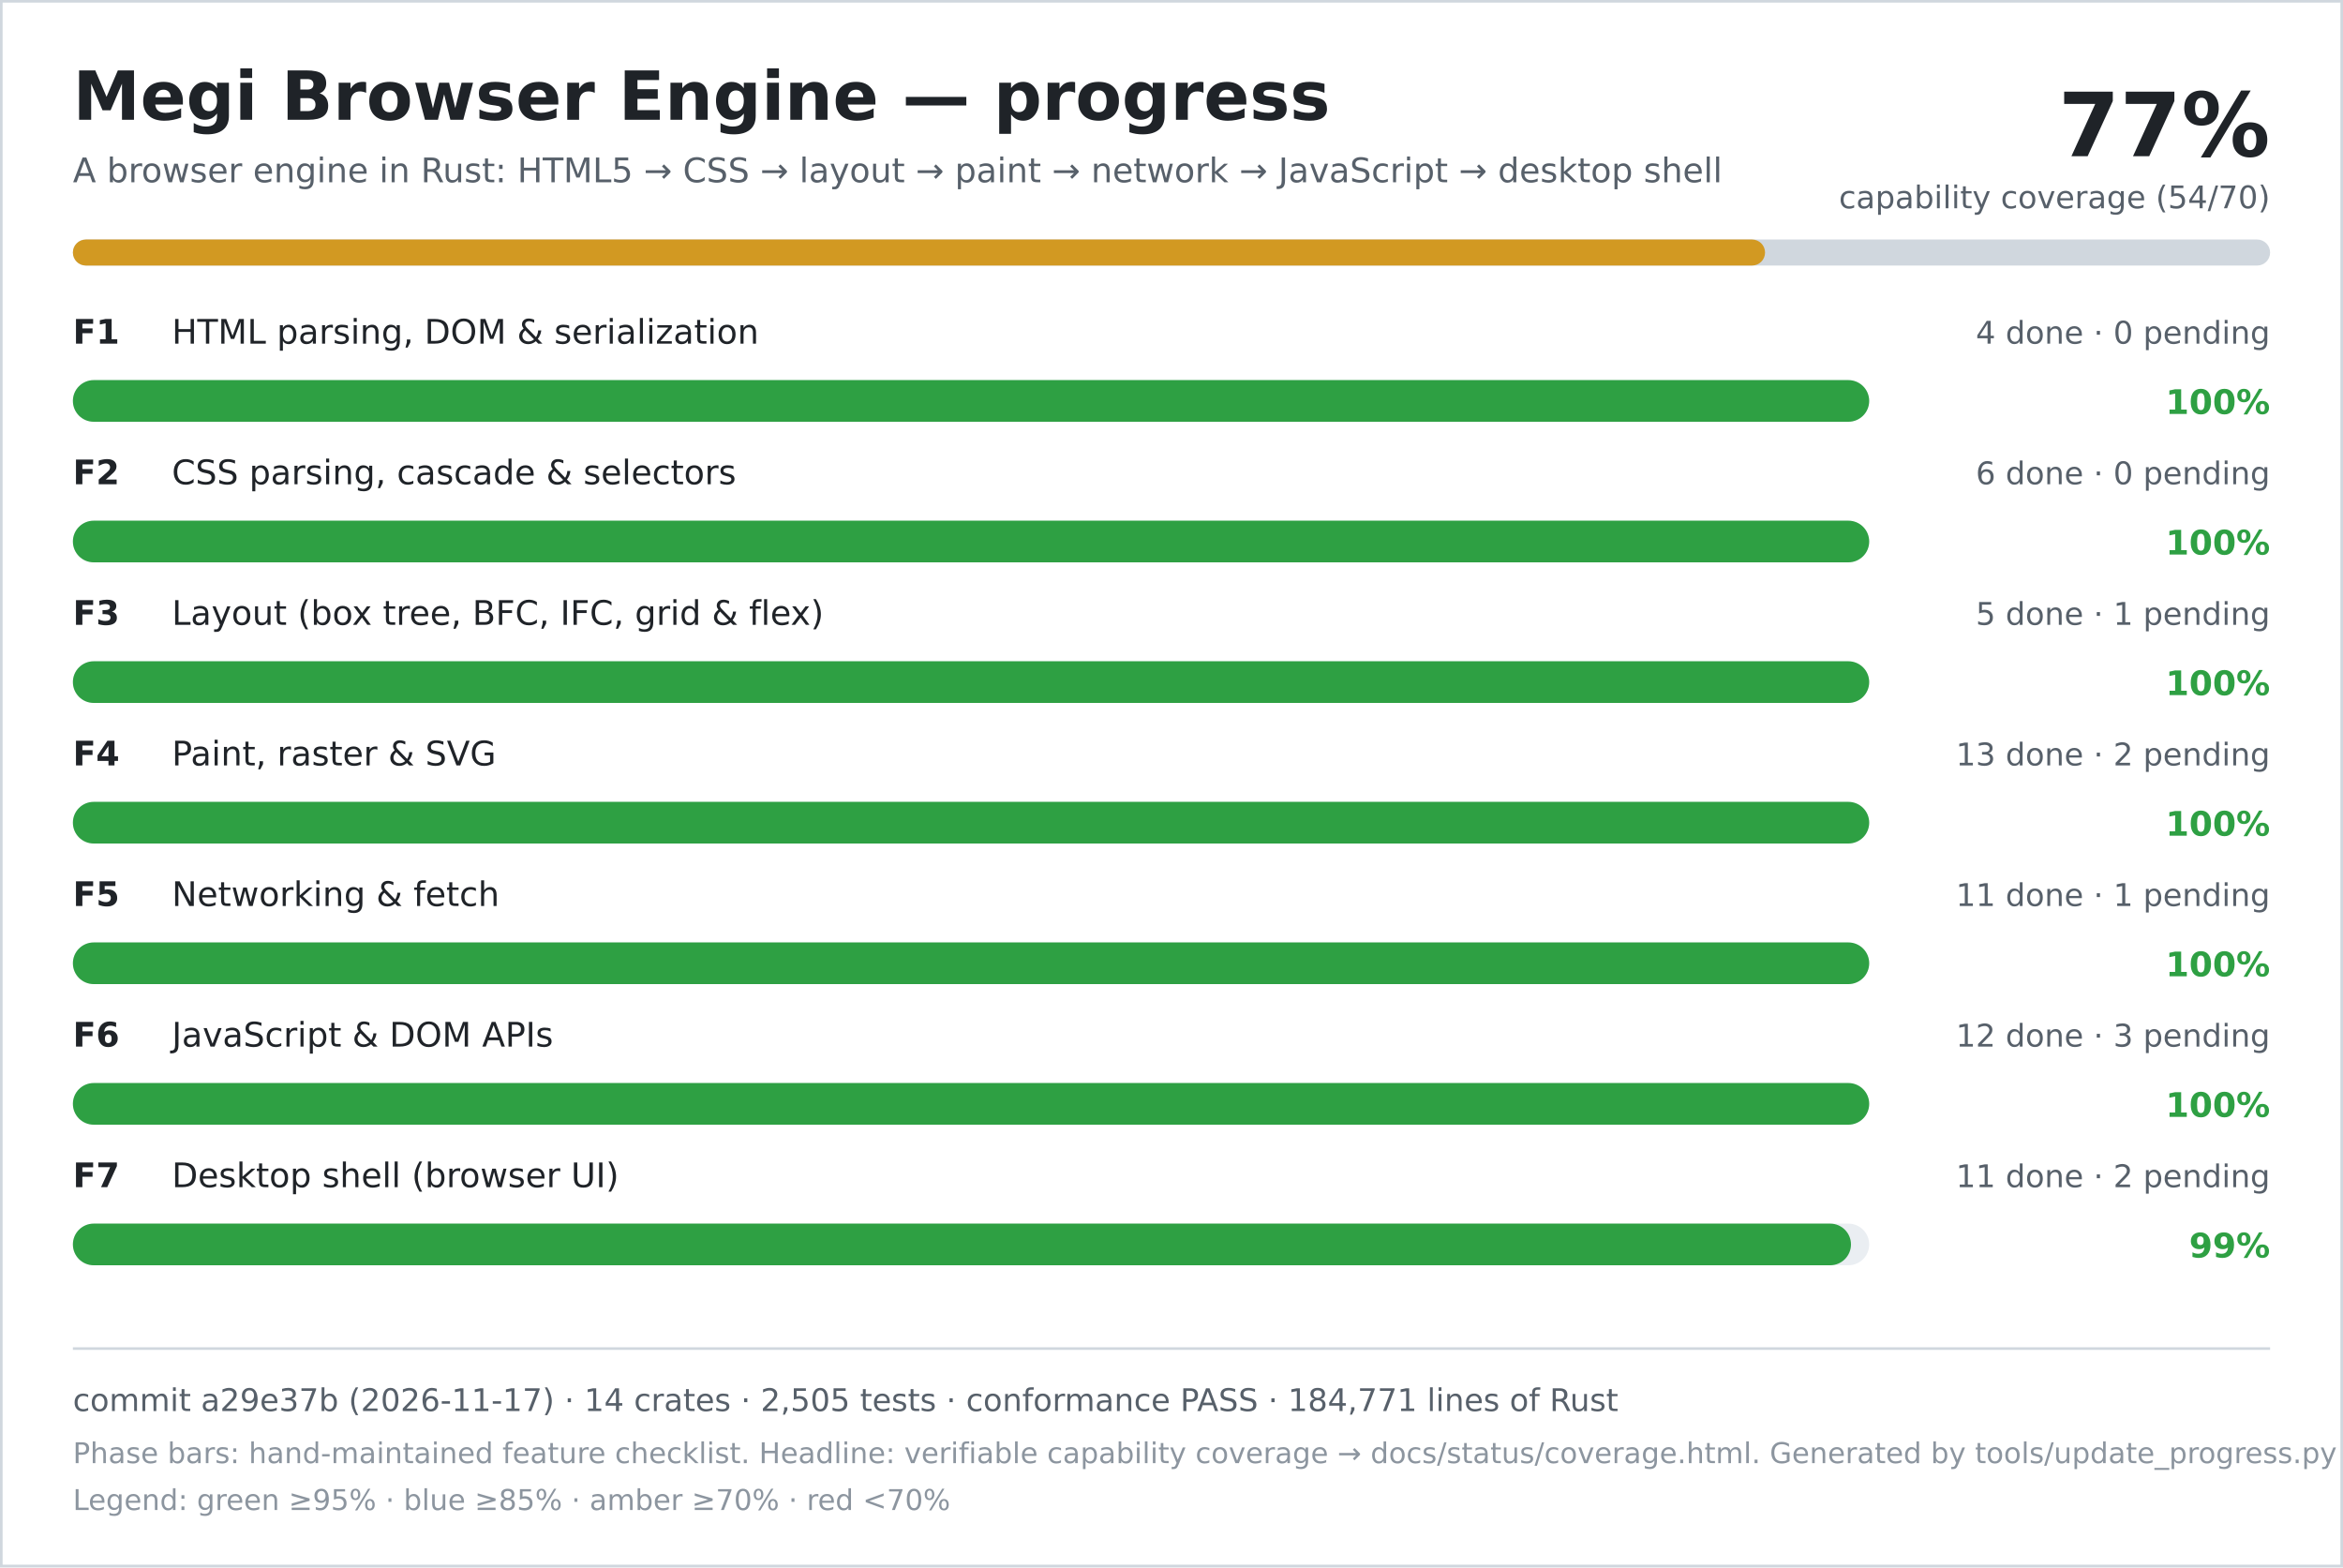
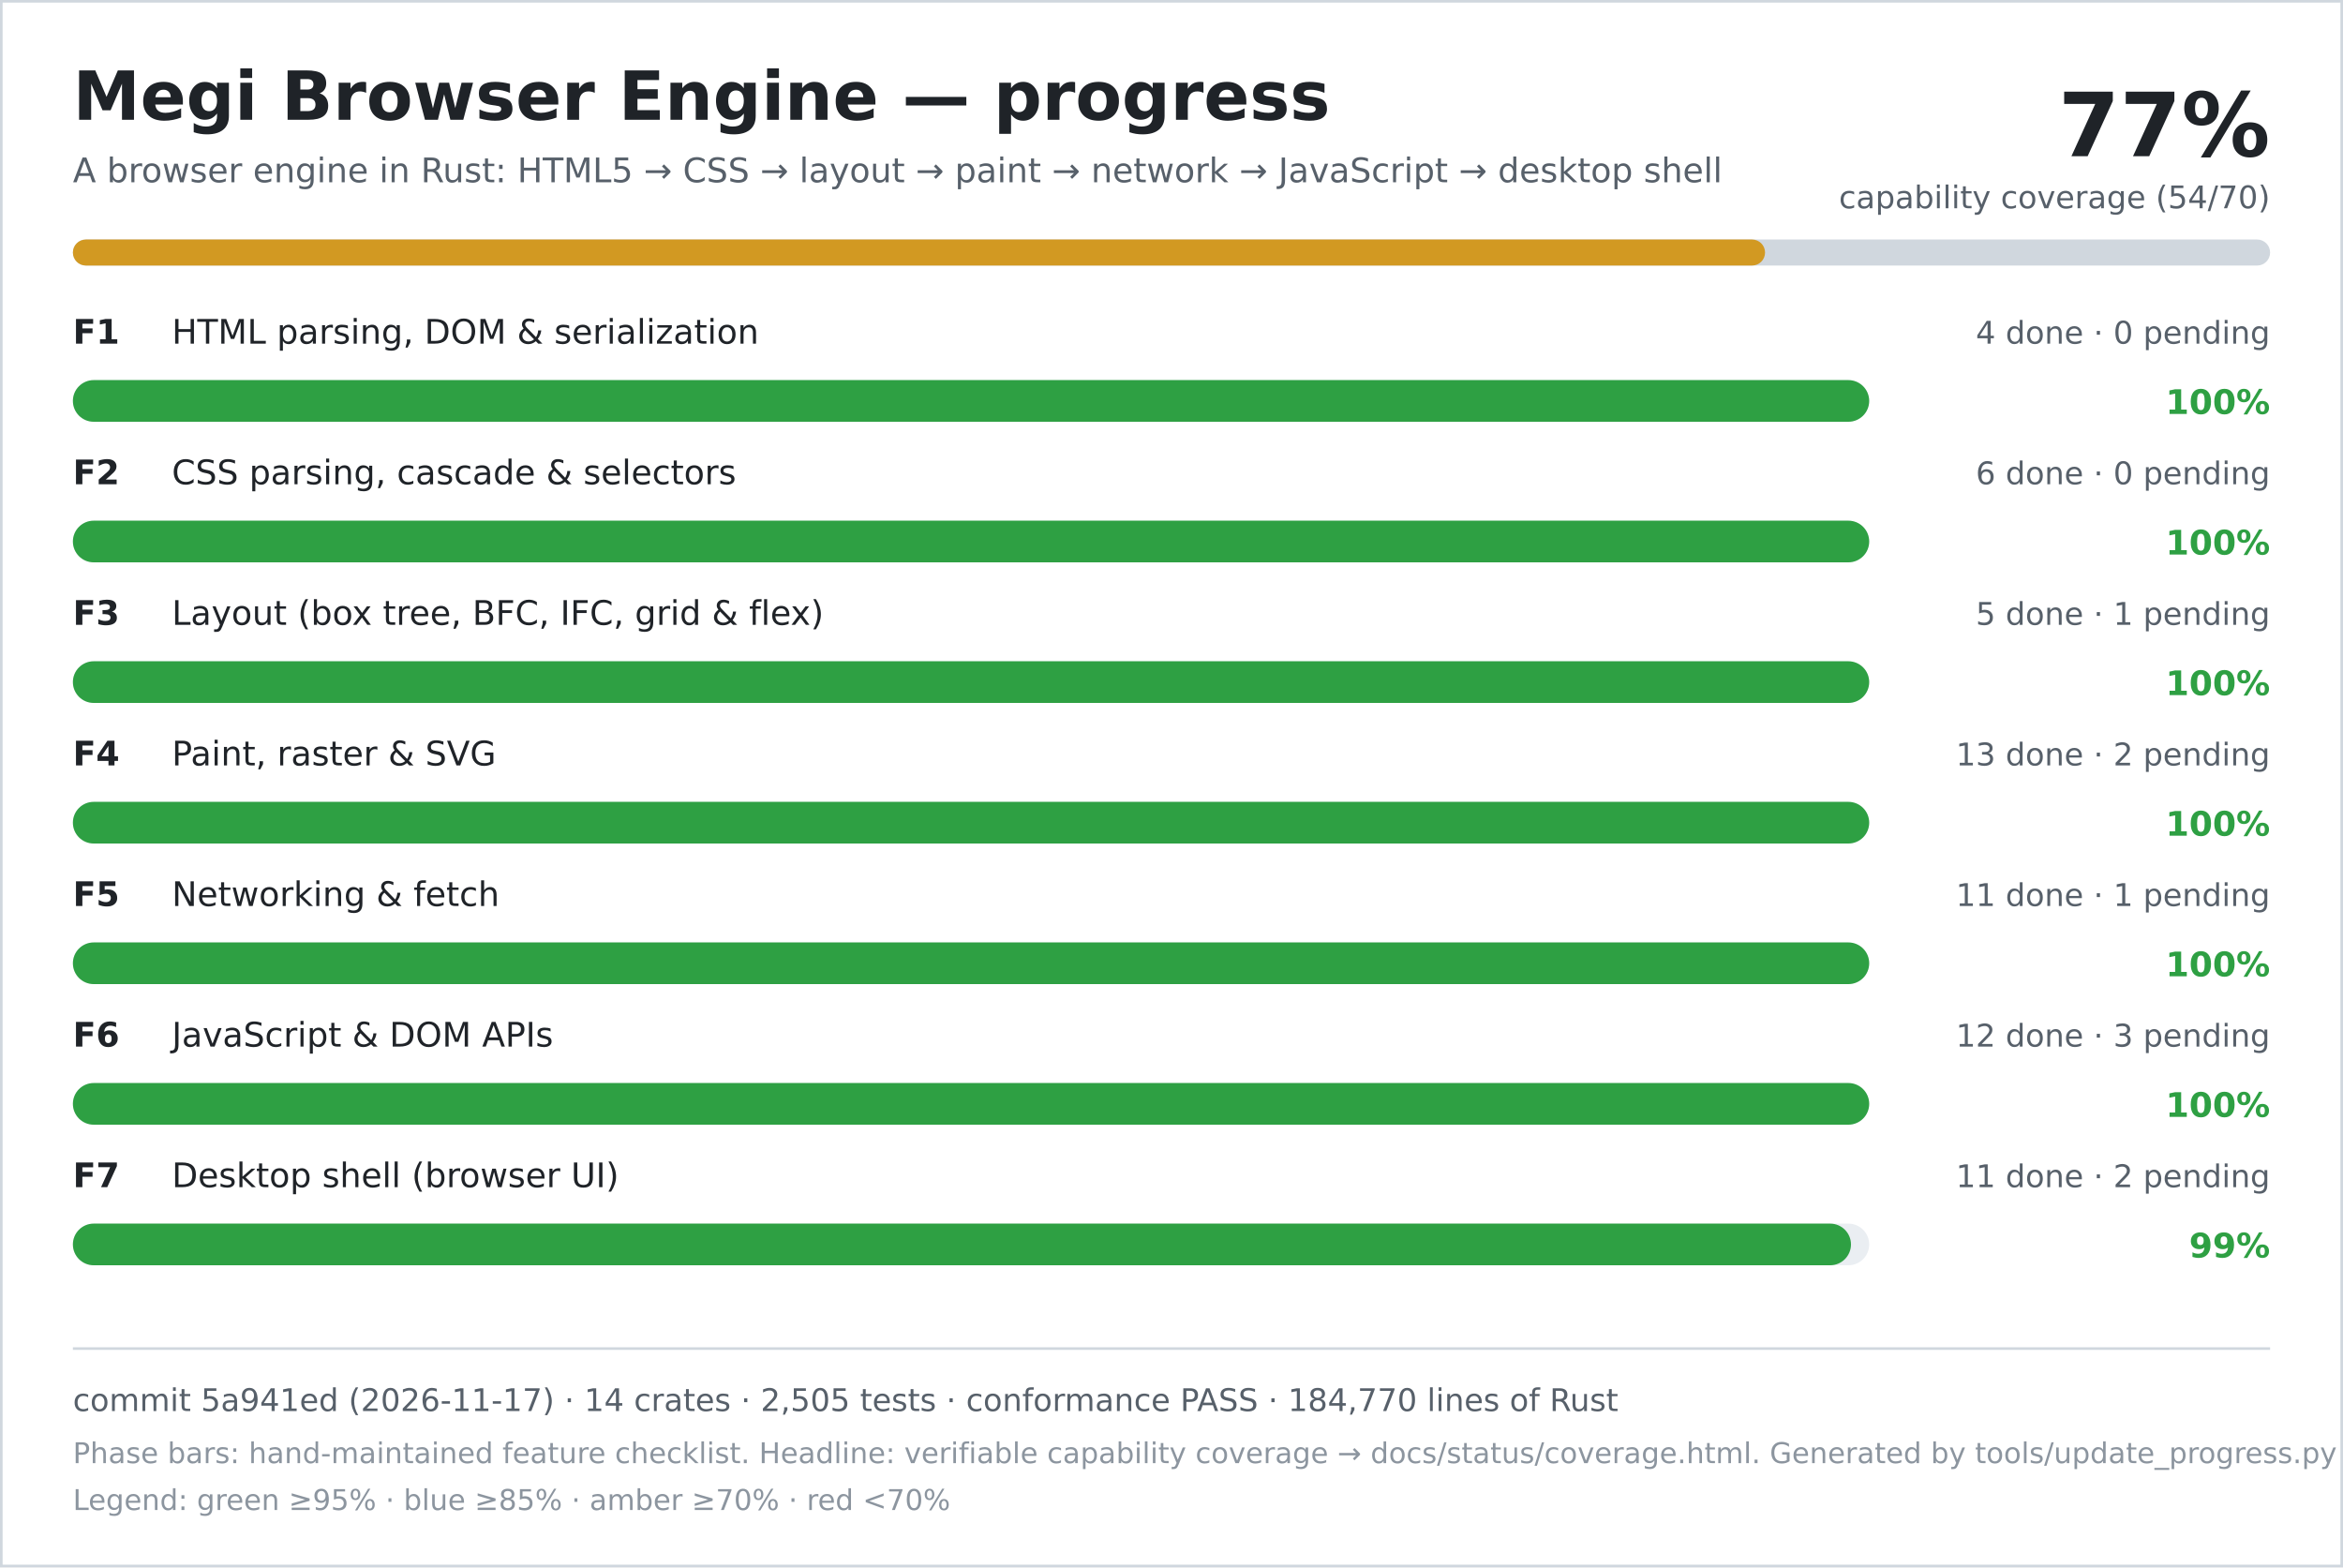
<svg xmlns="http://www.w3.org/2000/svg" width="900" height="602" viewBox="0 0 900 602" role="img" aria-labelledby="title desc">
  <rect width="900" height="602" fill="#ffffff" />
  <rect x="0.5" y="0.5" width="899" height="601" fill="none" stroke="#d0d7de" />
  <text x="28" y="46" font-family="DejaVu Sans, Verdana, sans-serif" font-size="26" font-weight="700" fill="#1f2328">Megi Browser Engine — progress</text>
  <text x="28" y="70" font-family="DejaVu Sans, Verdana, sans-serif" font-size="13" fill="#57606a">A browser engine in Rust: HTML5 → CSS → layout → paint → network → JavaScript → desktop shell</text>
  <text x="872" y="60" text-anchor="end" font-family="DejaVu Sans, Verdana, sans-serif" font-size="34" font-weight="700" fill="#1f2328">77%</text>
  <text x="872" y="80" text-anchor="end" font-family="DejaVu Sans, Verdana, sans-serif" font-size="12" fill="#57606a">capability coverage (54/70)</text>
  <rect x="28" y="92" width="844" height="10" rx="5" fill="#d0d7de" />
  <rect x="28" y="92" width="650" height="10" rx="5" fill="#d29922" />
  <text x="28" y="132" font-family="DejaVu Sans, Verdana, sans-serif" font-size="13" font-weight="700" fill="#1f2328">F1</text>
  <text x="66" y="132" font-family="DejaVu Sans, Verdana, sans-serif" font-size="13" fill="#1f2328">HTML parsing, DOM &amp; serialization</text>
  <text x="872" y="132" text-anchor="end" font-family="DejaVu Sans, Verdana, sans-serif" font-size="12" fill="#57606a">4 done · 0 pending</text>
  <rect x="28" y="146" width="690" height="16" rx="8" fill="#eaeef2" />
  <rect x="28" y="146" width="690" height="16" rx="8" fill="#2ea043" />
  <text x="872" y="159" text-anchor="end" font-family="DejaVu Sans, Verdana, sans-serif" font-size="13" font-weight="700" fill="#2ea043">100%</text>
  <text x="28" y="186" font-family="DejaVu Sans, Verdana, sans-serif" font-size="13" font-weight="700" fill="#1f2328">F2</text>
  <text x="66" y="186" font-family="DejaVu Sans, Verdana, sans-serif" font-size="13" fill="#1f2328">CSS parsing, cascade &amp; selectors</text>
  <text x="872" y="186" text-anchor="end" font-family="DejaVu Sans, Verdana, sans-serif" font-size="12" fill="#57606a">6 done · 0 pending</text>
  <rect x="28" y="200" width="690" height="16" rx="8" fill="#eaeef2" />
  <rect x="28" y="200" width="690" height="16" rx="8" fill="#2ea043" />
  <text x="872" y="213" text-anchor="end" font-family="DejaVu Sans, Verdana, sans-serif" font-size="13" font-weight="700" fill="#2ea043">100%</text>
  <text x="28" y="240" font-family="DejaVu Sans, Verdana, sans-serif" font-size="13" font-weight="700" fill="#1f2328">F3</text>
  <text x="66" y="240" font-family="DejaVu Sans, Verdana, sans-serif" font-size="13" fill="#1f2328">Layout (box tree, BFC, IFC, grid &amp; flex)</text>
  <text x="872" y="240" text-anchor="end" font-family="DejaVu Sans, Verdana, sans-serif" font-size="12" fill="#57606a">5 done · 1 pending</text>
  <rect x="28" y="254" width="690" height="16" rx="8" fill="#eaeef2" />
  <rect x="28" y="254" width="690" height="16" rx="8" fill="#2ea043" />
  <text x="872" y="267" text-anchor="end" font-family="DejaVu Sans, Verdana, sans-serif" font-size="13" font-weight="700" fill="#2ea043">100%</text>
  <text x="28" y="294" font-family="DejaVu Sans, Verdana, sans-serif" font-size="13" font-weight="700" fill="#1f2328">F4</text>
  <text x="66" y="294" font-family="DejaVu Sans, Verdana, sans-serif" font-size="13" fill="#1f2328">Paint, raster &amp; SVG</text>
  <text x="872" y="294" text-anchor="end" font-family="DejaVu Sans, Verdana, sans-serif" font-size="12" fill="#57606a">13 done · 2 pending</text>
  <rect x="28" y="308" width="690" height="16" rx="8" fill="#eaeef2" />
  <rect x="28" y="308" width="690" height="16" rx="8" fill="#2ea043" />
  <text x="872" y="321" text-anchor="end" font-family="DejaVu Sans, Verdana, sans-serif" font-size="13" font-weight="700" fill="#2ea043">100%</text>
  <text x="28" y="348" font-family="DejaVu Sans, Verdana, sans-serif" font-size="13" font-weight="700" fill="#1f2328">F5</text>
  <text x="66" y="348" font-family="DejaVu Sans, Verdana, sans-serif" font-size="13" fill="#1f2328">Networking &amp; fetch</text>
  <text x="872" y="348" text-anchor="end" font-family="DejaVu Sans, Verdana, sans-serif" font-size="12" fill="#57606a">11 done · 1 pending</text>
  <rect x="28" y="362" width="690" height="16" rx="8" fill="#eaeef2" />
  <rect x="28" y="362" width="690" height="16" rx="8" fill="#2ea043" />
  <text x="872" y="375" text-anchor="end" font-family="DejaVu Sans, Verdana, sans-serif" font-size="13" font-weight="700" fill="#2ea043">100%</text>
  <text x="28" y="402" font-family="DejaVu Sans, Verdana, sans-serif" font-size="13" font-weight="700" fill="#1f2328">F6</text>
  <text x="66" y="402" font-family="DejaVu Sans, Verdana, sans-serif" font-size="13" fill="#1f2328">JavaScript &amp; DOM APIs</text>
  <text x="872" y="402" text-anchor="end" font-family="DejaVu Sans, Verdana, sans-serif" font-size="12" fill="#57606a">12 done · 3 pending</text>
  <rect x="28" y="416" width="690" height="16" rx="8" fill="#eaeef2" />
  <rect x="28" y="416" width="690" height="16" rx="8" fill="#2ea043" />
  <text x="872" y="429" text-anchor="end" font-family="DejaVu Sans, Verdana, sans-serif" font-size="13" font-weight="700" fill="#2ea043">100%</text>
  <text x="28" y="456" font-family="DejaVu Sans, Verdana, sans-serif" font-size="13" font-weight="700" fill="#1f2328">F7</text>
  <text x="66" y="456" font-family="DejaVu Sans, Verdana, sans-serif" font-size="13" fill="#1f2328">Desktop shell (browser UI)</text>
  <text x="872" y="456" text-anchor="end" font-family="DejaVu Sans, Verdana, sans-serif" font-size="12" fill="#57606a">11 done · 2 pending</text>
  <rect x="28" y="470" width="690" height="16" rx="8" fill="#eaeef2" />
  <rect x="28" y="470" width="683" height="16" rx="8" fill="#2ea043" />
  <text x="872" y="483" text-anchor="end" font-family="DejaVu Sans, Verdana, sans-serif" font-size="13" font-weight="700" fill="#2ea043">99%</text>
  <line x1="28" y1="518" x2="872" y2="518" stroke="#d0d7de" />
-   <text x="28" y="542" font-family="DejaVu Sans, Verdana, sans-serif" font-size="12" fill="#57606a">commit a29e37b (2026-11-17) · 14 crates · 2,505 tests · conformance PASS · 184,771 lines of Rust</text>
+   <text x="28" y="542" font-family="DejaVu Sans, Verdana, sans-serif" font-size="12" fill="#57606a">commit 5a941ed (2026-11-17) · 14 crates · 2,505 tests · conformance PASS · 184,770 lines of Rust</text>
  <text x="28" y="562" font-family="DejaVu Sans, Verdana, sans-serif" font-size="11" fill="#8c959f">Phase bars: hand-maintained feature checklist. Headline: verifiable capability coverage → docs/status/coverage.html. Generated by tools/update_progress.py — do not edit.</text>
  <text x="28" y="580" font-family="DejaVu Sans, Verdana, sans-serif" font-size="11" fill="#8c959f">Legend: green ≥95% · blue ≥85% · amber ≥70% · red &lt;70%</text>
</svg>
